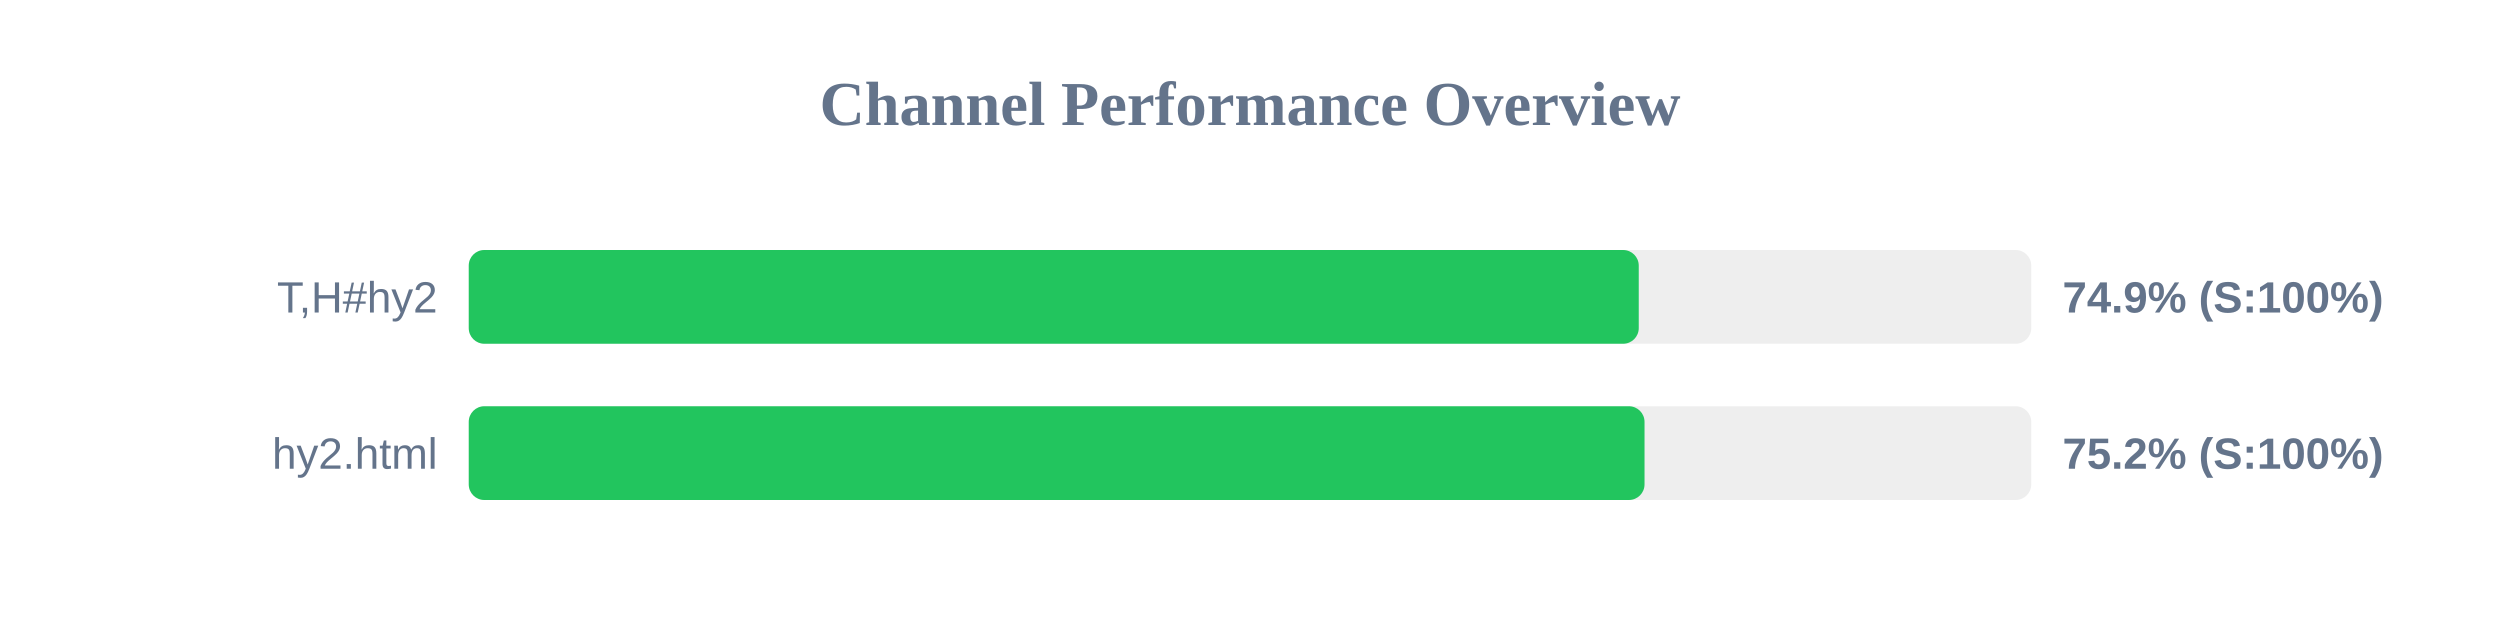
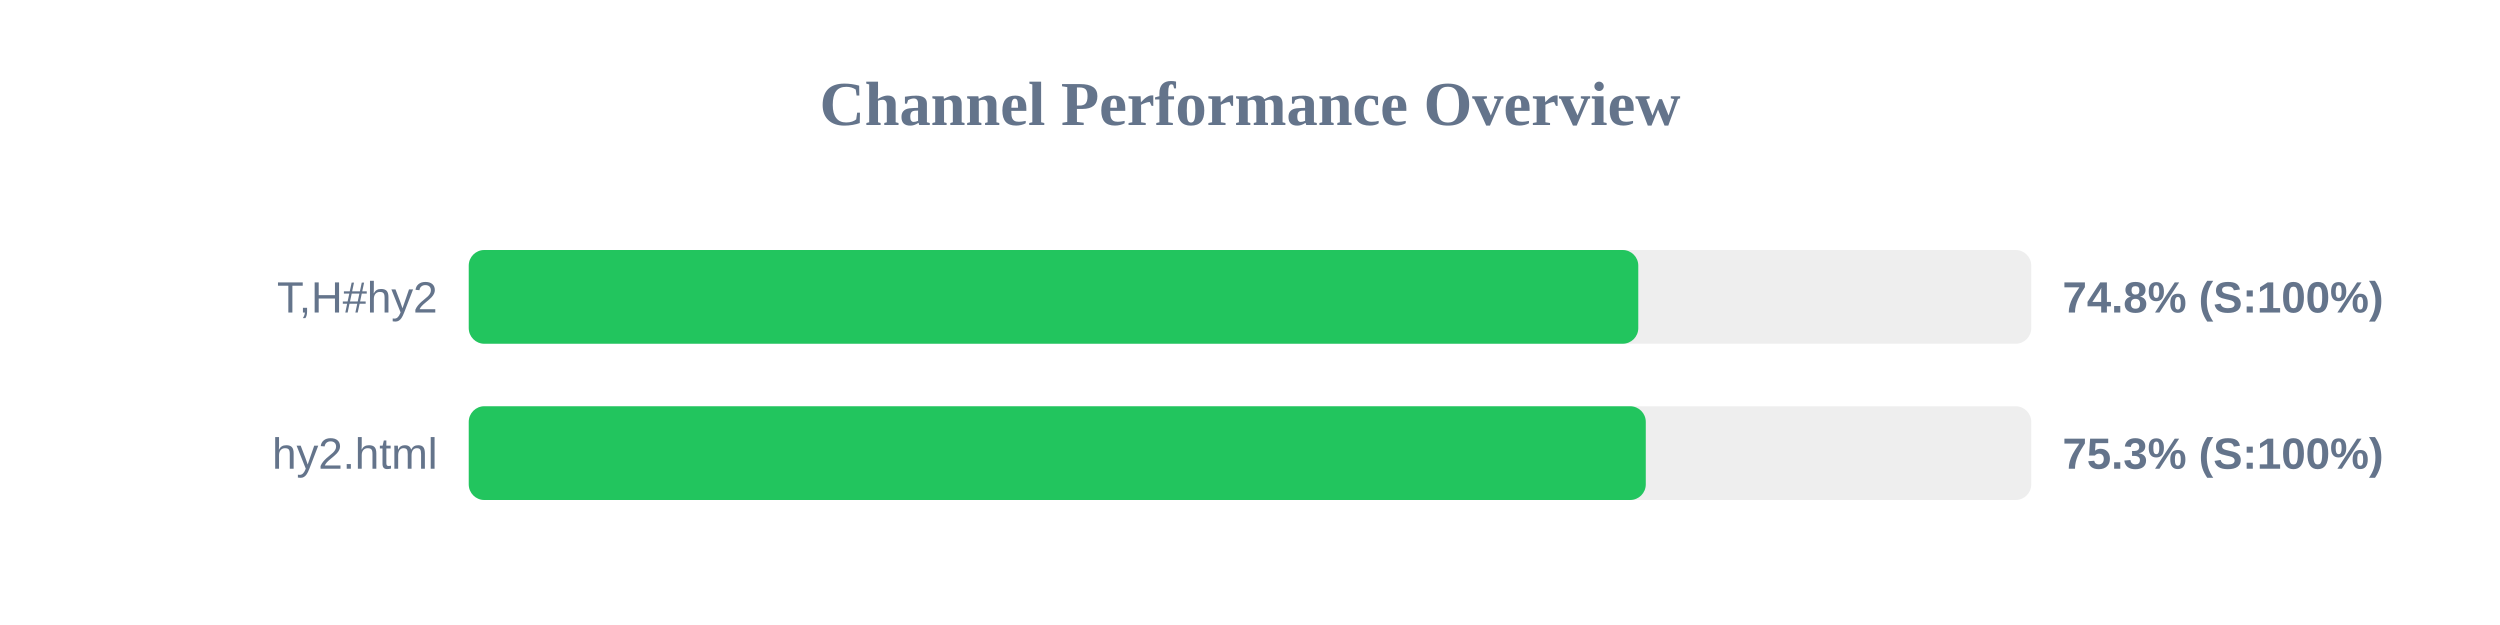
<svg xmlns="http://www.w3.org/2000/svg" width="800" height="200" version="1.1">
  <style>
        .row { font: 14px Arial; fill: #64748b; }
        .score { font: bold 14px Arial; fill: #64748b; }
    </style>
  <text x="400" y="40" text-anchor="middle" font-size="20px" font-weight="bold" fill="#64748b">Channel Performance Overview</text>
  <rect x="150" y="80" width="500" height="30" fill="#eee" rx="5" />
-   <rect x="150" y="80" width="374.4" height="30" fill="#22c55e" rx="5" />
+   <rect x="150" y="80" width="374.25" height="30" fill="#22c55e" rx="5" />
  <text x="140" y="100" text-anchor="end" class="row">T,H#hy2</text>
-   <text x="660" y="100" text-anchor="start" class="score">74.9% (S:100%)</text>
+   <text x="660" y="100" text-anchor="start" class="score">74.8% (S:100%)</text>
  <rect x="150" y="130" width="500" height="30" fill="#eee" rx="5" />
-   <rect x="150" y="130" width="376.25" height="30" fill="#22c55e" rx="5" />
+   <rect x="150" y="130" width="376.65" height="30" fill="#22c55e" rx="5" />
  <text x="140" y="150" text-anchor="end" class="row">hy2.html</text>
-   <text x="660" y="150" text-anchor="start" class="score">75.2% (S:100%)</text>
+   <text x="660" y="150" text-anchor="start" class="score">75.3% (S:100%)</text>
</svg>
